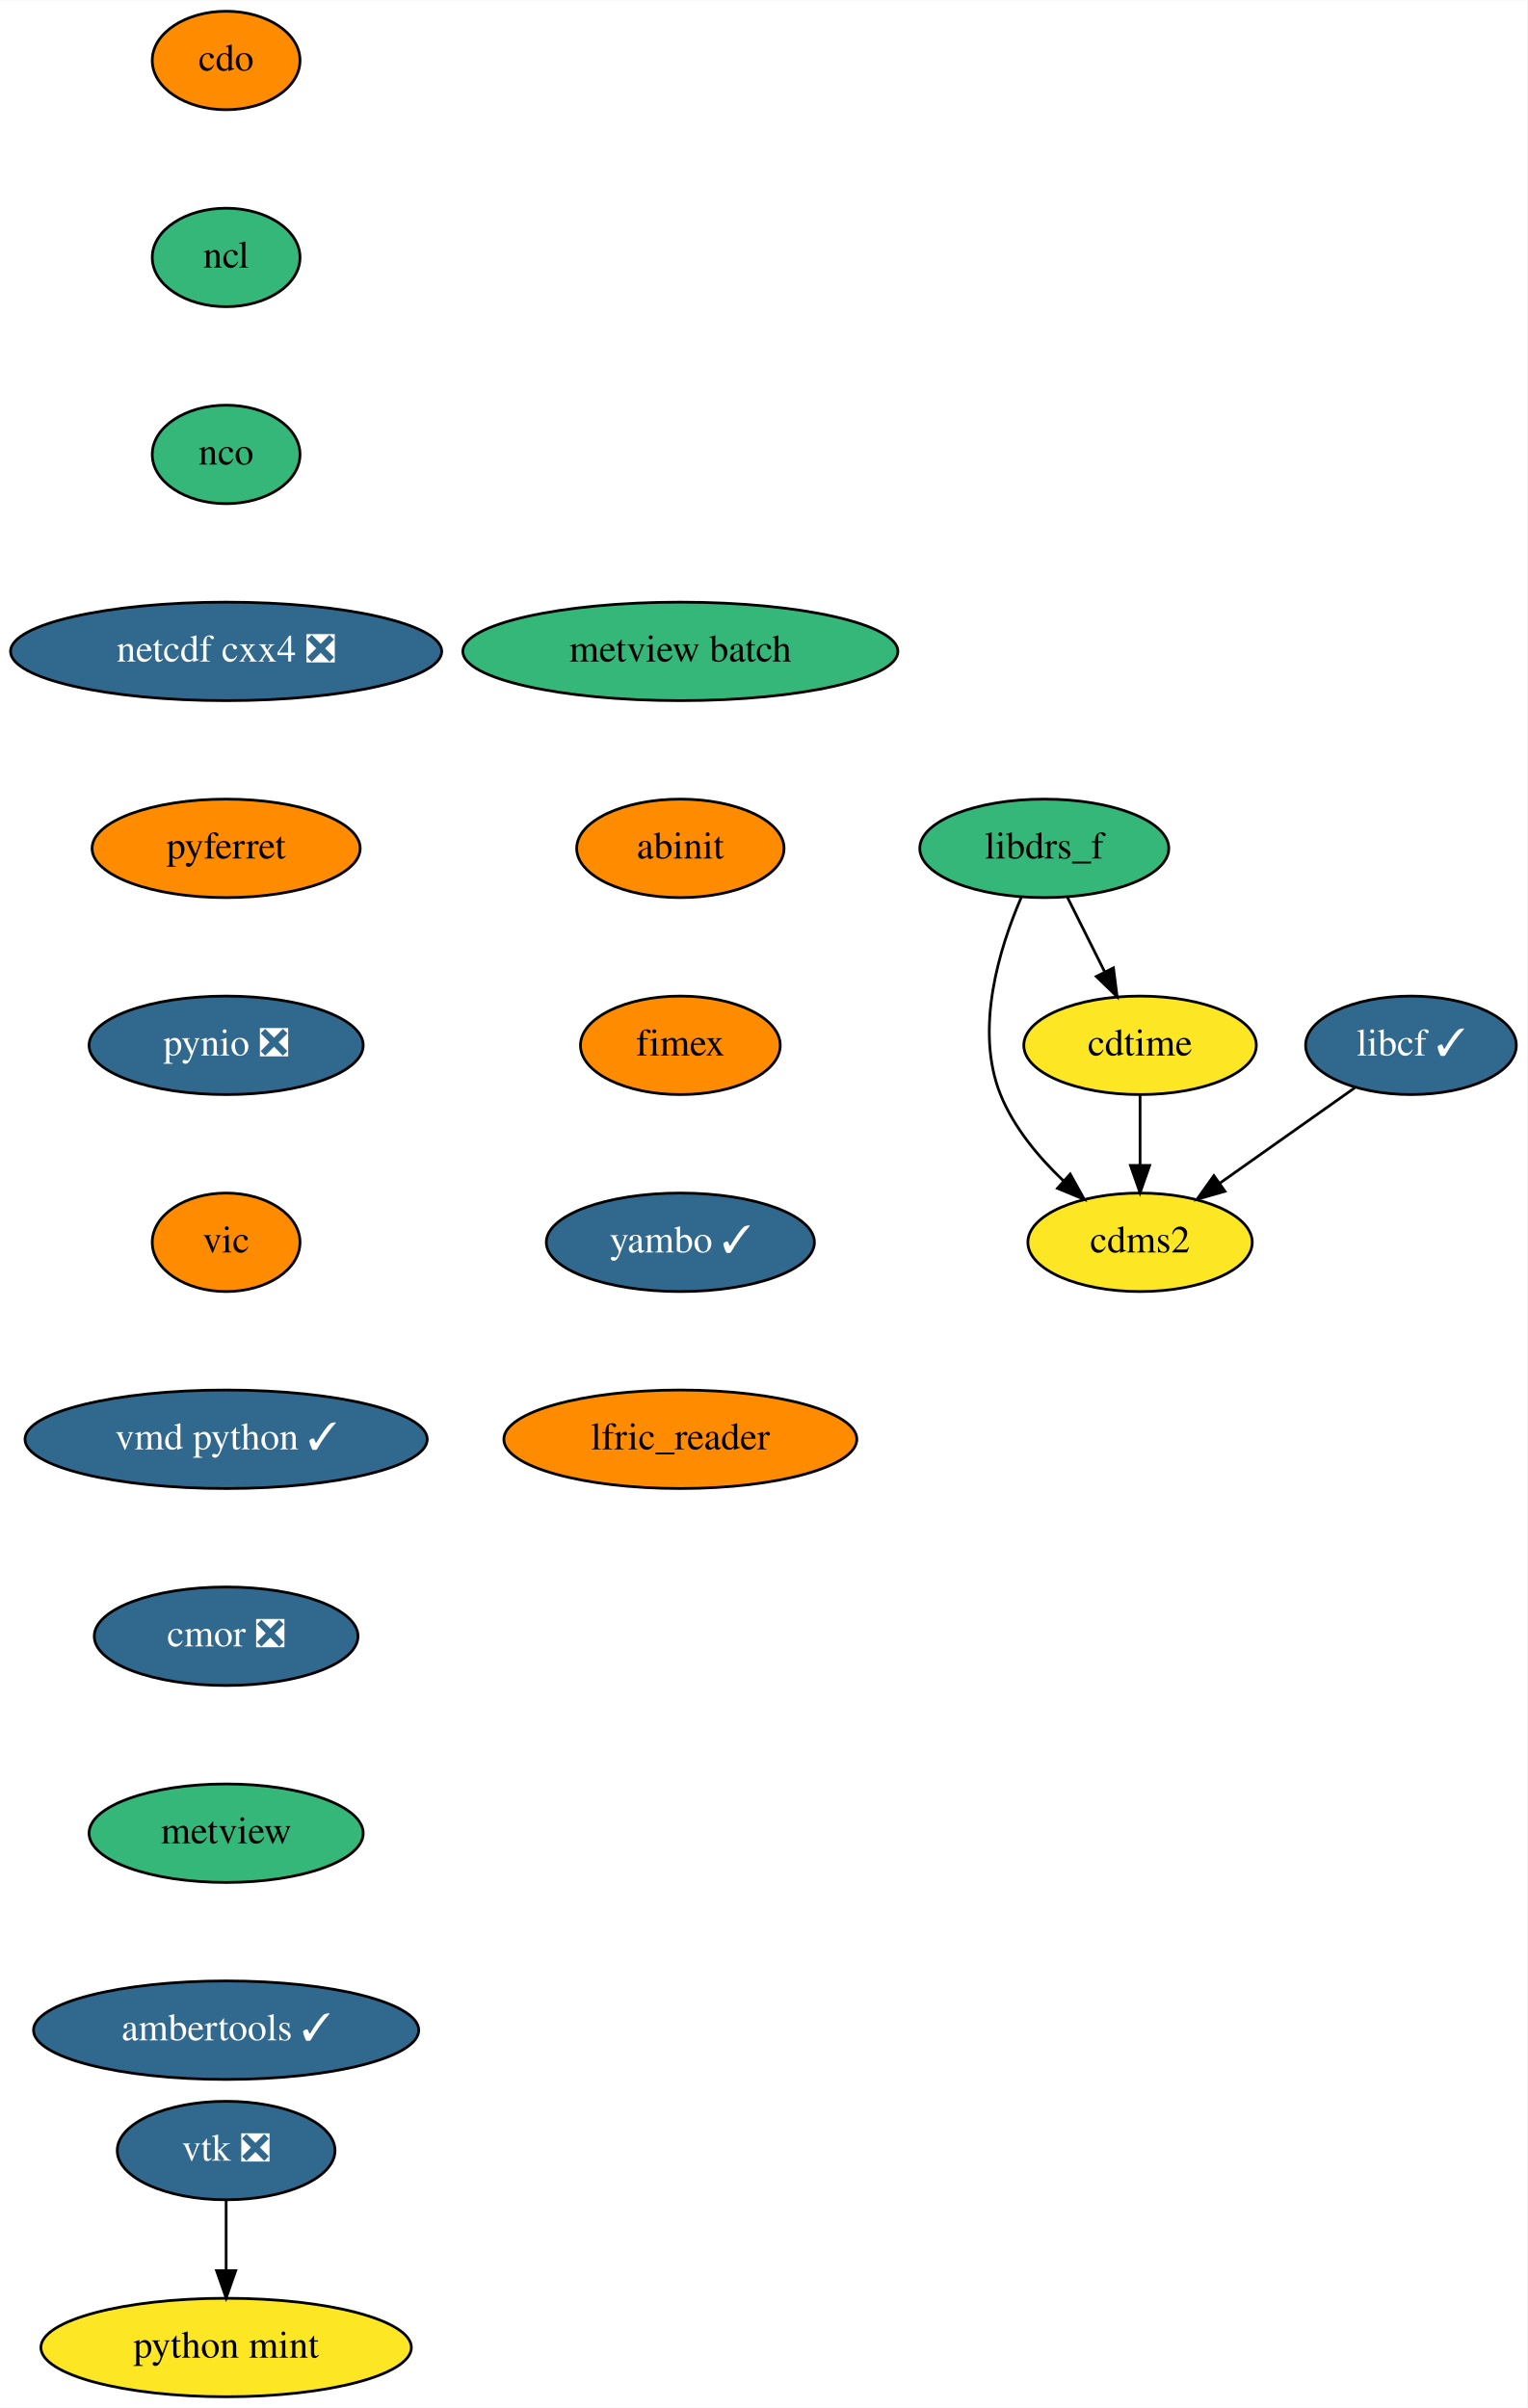
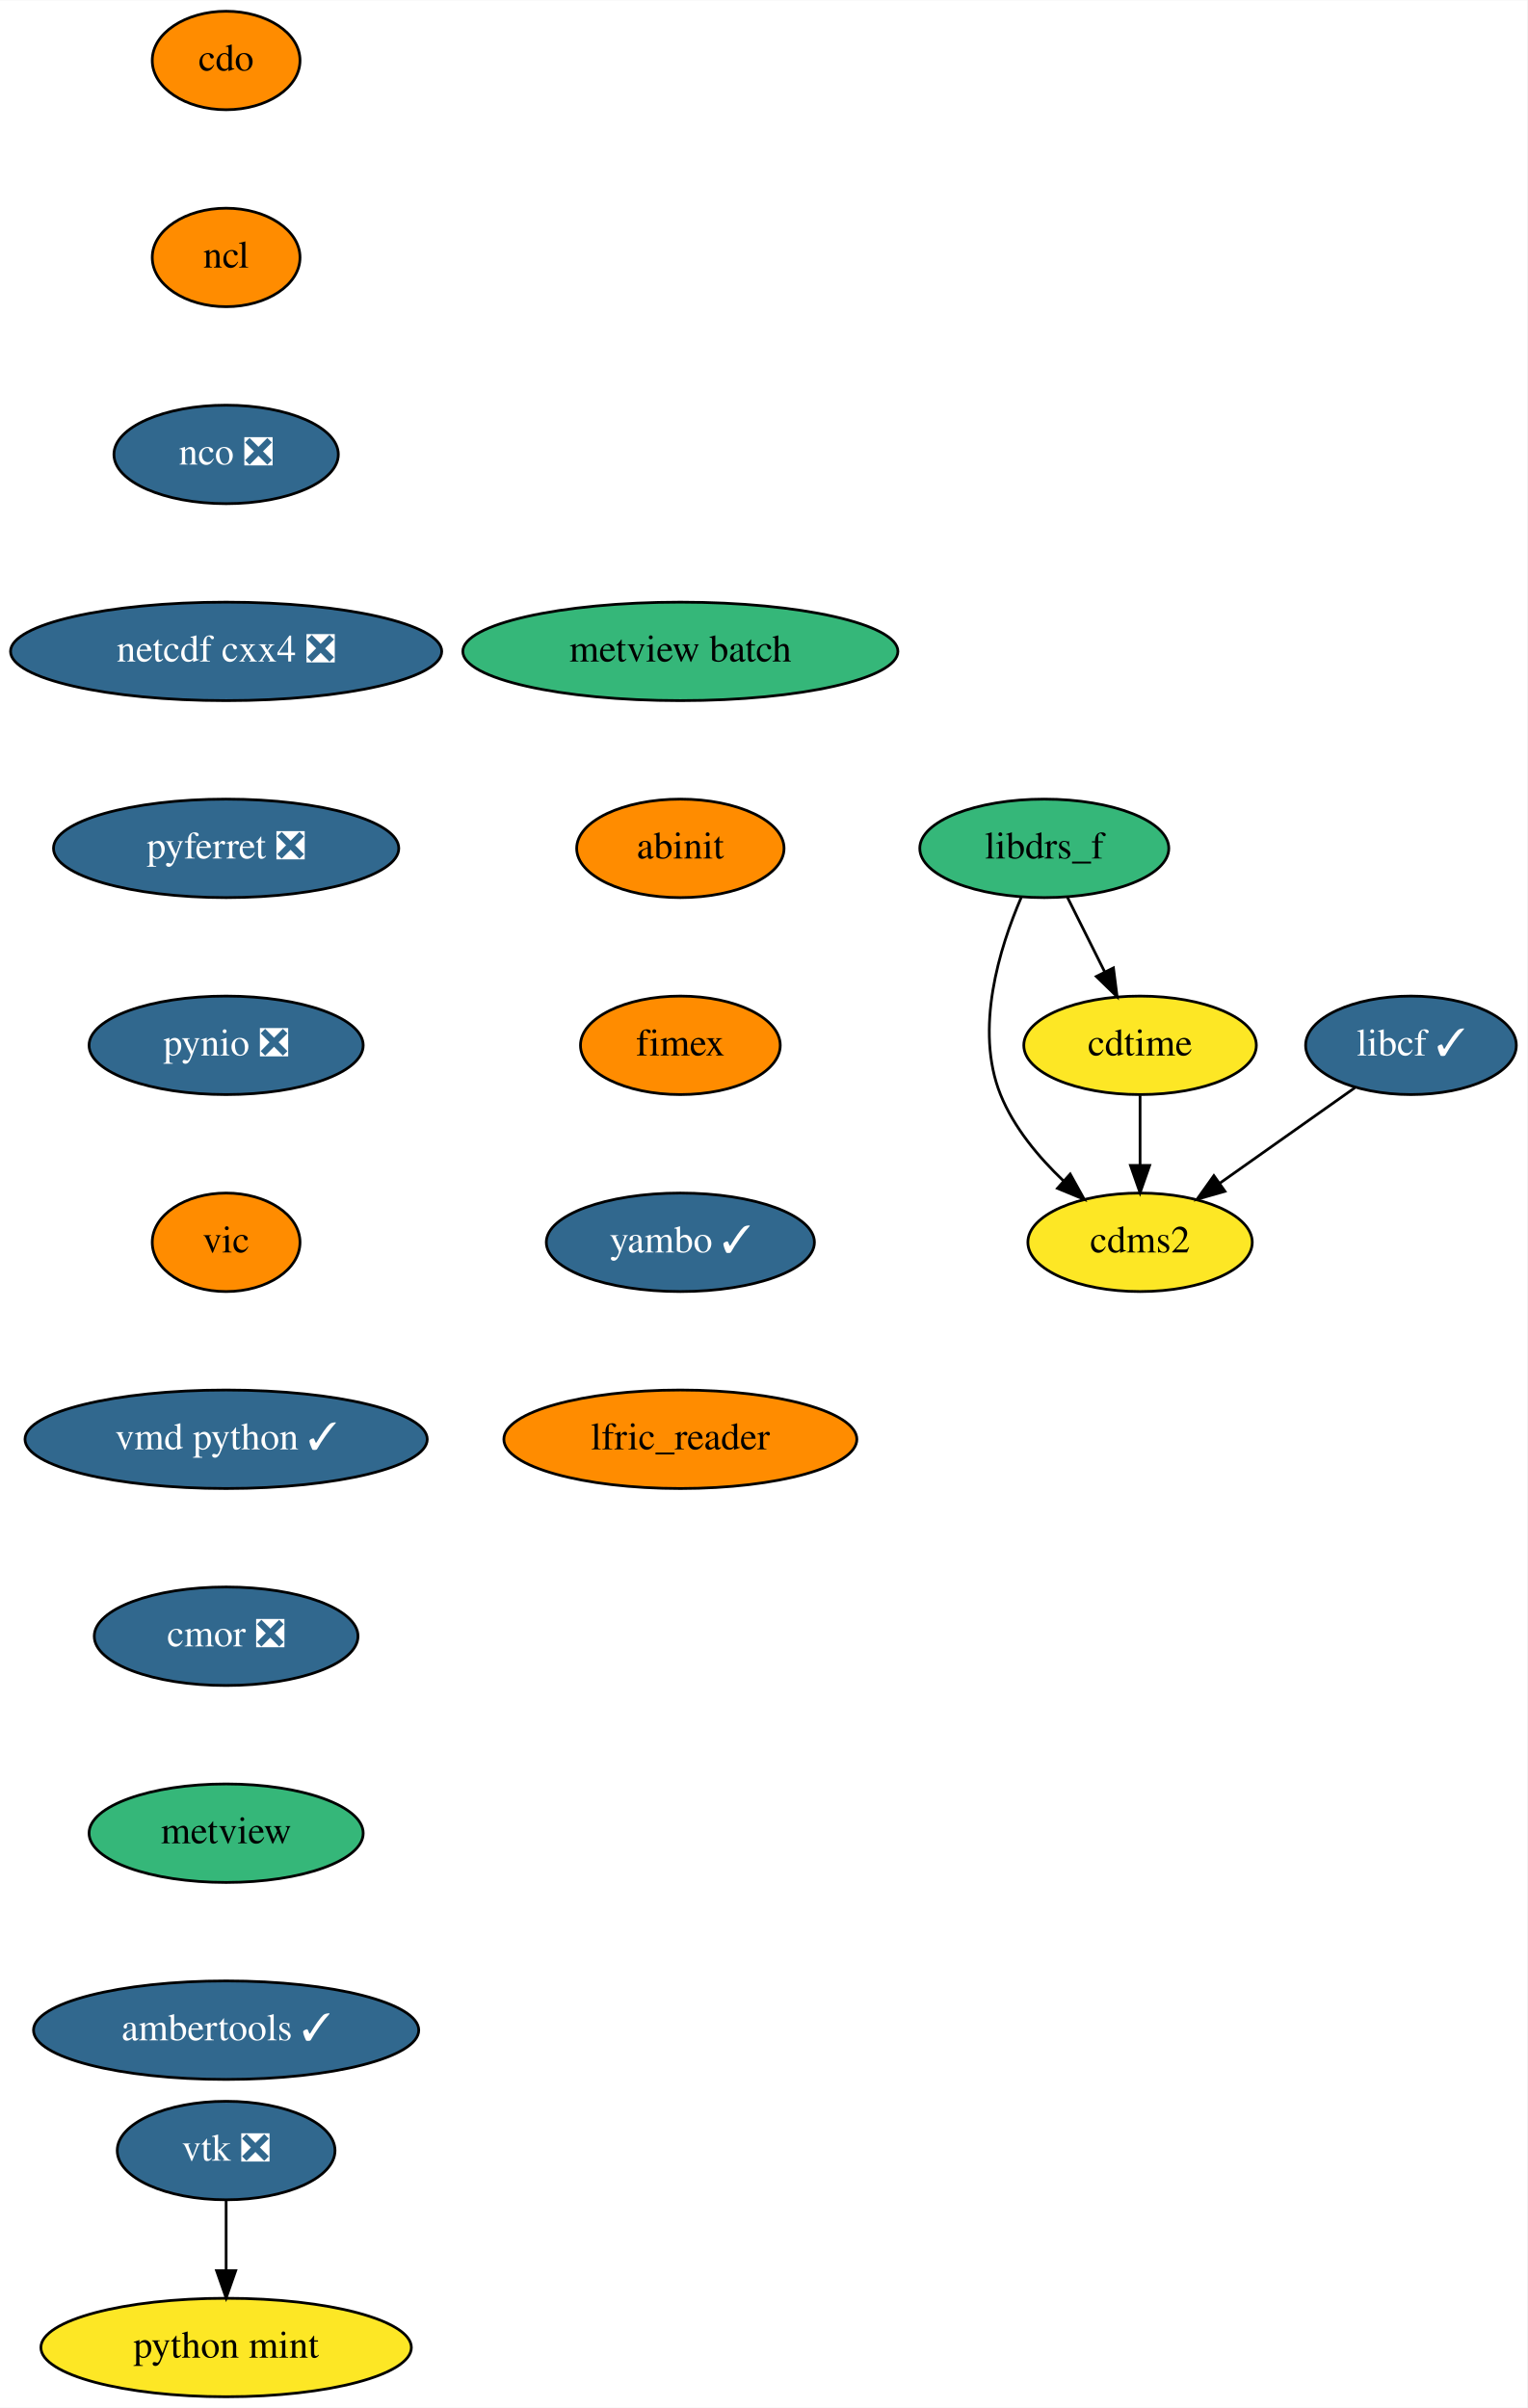
<svg xmlns="http://www.w3.org/2000/svg" xmlns:xlink="http://www.w3.org/1999/xlink" width="558pt" height="880pt" viewBox="0.00 0.00 558.14 880.00">
  <g id="graph0" class="graph" transform="scale(1 1) rotate(0) translate(4 876)">
    <polygon fill="white" stroke="transparent" points="-4,4 -4,-876 554.14,-876 554.14,4 -4,4" />
    <g id="node1" class="node">
      <g id="a_node1">
        <a xlink:href="https://github.com/conda-forge/cdms2-feedstock" xlink:title="cdms2">
          <ellipse fill="#fde725" stroke="black" cx="412.64" cy="-422" rx="41" ry="18" />
          <text text-anchor="middle" x="412.64" y="-418.3" font-family="Times,serif" font-size="14.00">cdms2</text>
        </a>
      </g>
    </g>
    <g id="node2" class="node">
      <g id="a_node2">
        <a xlink:href="https://github.com/conda-forge/cdo-feedstock" xlink:title="cdo">
          <ellipse fill="#ff8c00" stroke="black" cx="78.64" cy="-854" rx="27" ry="18" />
          <text text-anchor="middle" x="78.64" y="-850.3" font-family="Times,serif" font-size="14.00">cdo</text>
        </a>
      </g>
    </g>
    <g id="node3" class="node">
      <g id="a_node3">
        <a xlink:href="https://github.com/conda-forge/ncl-feedstock" xlink:title="ncl">
-           <ellipse fill="#35b779" stroke="black" cx="78.64" cy="-782" rx="27" ry="18" />
+           <ellipse fill="#ff8c00" stroke="black" cx="78.64" cy="-782" rx="27" ry="18" />
          <text text-anchor="middle" x="78.64" y="-778.3" font-family="Times,serif" font-size="14.00">ncl</text>
        </a>
      </g>
    </g>
    <g id="node7" class="node">
      <g id="a_node7">
-         <a xlink:href="https://github.com/conda-forge/nco-feedstock" xlink:title="nco">
-           <ellipse fill="#35b779" stroke="black" cx="78.64" cy="-710" rx="27" ry="18" />
-           <text text-anchor="middle" x="78.64" y="-706.3" font-family="Times,serif" font-size="14.00">nco</text>
+         <a xlink:href="https://github.com/conda-forge/nco-feedstock/pull/133" xlink:title="nco ❎">
+           <ellipse fill="#31688e" stroke="black" cx="78.64" cy="-710" rx="41" ry="18" />
+           <text text-anchor="middle" x="78.64" y="-706.3" font-family="Times,serif" font-size="14.00" fill="white">nco ❎</text>
        </a>
      </g>
    </g>
    <g id="node4" class="node">
      <g id="a_node4">
        <a xlink:href="https://github.com/conda-forge/cdtime-feedstock" xlink:title="cdtime">
          <ellipse fill="#fde725" stroke="black" cx="412.64" cy="-494" rx="42.49" ry="18" />
          <text text-anchor="middle" x="412.64" y="-490.3" font-family="Times,serif" font-size="14.00">cdtime</text>
        </a>
      </g>
    </g>
    <g id="edge2" class="edge">
      <path fill="none" stroke="black" d="M412.64,-475.7C412.64,-467.98 412.64,-458.71 412.64,-450.11" />
      <polygon fill="black" stroke="black" points="416.14,-450.1 412.64,-440.1 409.14,-450.1 416.14,-450.1" />
    </g>
    <g id="node5" class="node">
      <g id="a_node5">
        <a xlink:href="https://github.com/conda-forge/libcf-feedstock/pull/46" xlink:title="libcf ✓">
          <ellipse fill="#31688e" stroke="black" cx="511.64" cy="-494" rx="38.5" ry="18" />
          <text text-anchor="middle" x="511.64" y="-490.3" font-family="Times,serif" font-size="14.00" fill="white">libcf ✓</text>
        </a>
      </g>
    </g>
    <g id="edge3" class="edge">
      <path fill="none" stroke="black" d="M491.13,-478.5C476.89,-468.43 457.71,-454.86 441.87,-443.67" />
      <polygon fill="black" stroke="black" points="443.66,-440.64 433.47,-437.73 439.61,-446.36 443.66,-440.64" />
    </g>
    <g id="node6" class="node">
      <g id="a_node6">
        <a xlink:href="https://github.com/conda-forge/libdrs_f-feedstock" xlink:title="libdrs_f">
          <ellipse fill="#35b779" stroke="black" cx="377.64" cy="-566" rx="45.5" ry="18" />
          <text text-anchor="middle" x="377.64" y="-562.3" font-family="Times,serif" font-size="14.00">libdrs_f</text>
        </a>
      </g>
    </g>
    <g id="edge4" class="edge">
      <path fill="none" stroke="black" d="M369.2,-548.03C361.29,-529.69 352.02,-499.88 361.64,-476 366.49,-463.97 375.52,-453.14 384.65,-444.46" />
      <polygon fill="black" stroke="black" points="387.11,-446.95 392.25,-437.69 382.45,-441.73 387.11,-446.95" />
    </g>
    <g id="edge5" class="edge">
      <path fill="none" stroke="black" d="M386.12,-548.05C390.2,-539.89 395.19,-529.91 399.73,-520.82" />
      <polygon fill="black" stroke="black" points="402.91,-522.3 404.25,-511.79 396.65,-519.17 402.91,-522.3" />
    </g>
    <g id="node8" class="node">
      <g id="a_node8">
        <a xlink:href="https://github.com/conda-forge/netcdf-cxx4-feedstock/pull/35" xlink:title="netcdf cxx4 ❎">
          <ellipse fill="#31688e" stroke="black" cx="78.64" cy="-638" rx="78.79" ry="18" />
          <text text-anchor="middle" x="78.64" y="-634.3" font-family="Times,serif" font-size="14.00" fill="white">netcdf cxx4 ❎</text>
        </a>
      </g>
    </g>
    <g id="node9" class="node">
      <g id="a_node9">
-         <a xlink:href="https://github.com/conda-forge/pyferret-feedstock" xlink:title="pyferret">
-           <ellipse fill="#ff8c00" stroke="black" cx="78.64" cy="-566" rx="48.99" ry="18" />
-           <text text-anchor="middle" x="78.64" y="-562.3" font-family="Times,serif" font-size="14.00">pyferret</text>
+         <a xlink:href="https://github.com/conda-forge/pyferret-feedstock/pull/80" xlink:title="pyferret ❎">
+           <ellipse fill="#31688e" stroke="black" cx="78.64" cy="-566" rx="63.09" ry="18" />
+           <text text-anchor="middle" x="78.64" y="-562.3" font-family="Times,serif" font-size="14.00" fill="white">pyferret ❎</text>
        </a>
      </g>
    </g>
    <g id="node10" class="node">
      <g id="a_node10">
        <a xlink:href="https://github.com/conda-forge/pynio-feedstock/pull/104" xlink:title="pynio ❎">
          <ellipse fill="#31688e" stroke="black" cx="78.64" cy="-494" rx="50.09" ry="18" />
          <text text-anchor="middle" x="78.64" y="-490.3" font-family="Times,serif" font-size="14.00" fill="white">pynio ❎</text>
        </a>
      </g>
    </g>
    <g id="node11" class="node">
      <g id="a_node11">
        <a xlink:href="https://github.com/conda-forge/vic-feedstock" xlink:title="vic">
          <ellipse fill="#ff8c00" stroke="black" cx="78.64" cy="-422" rx="27" ry="18" />
          <text text-anchor="middle" x="78.64" y="-418.3" font-family="Times,serif" font-size="14.00">vic</text>
        </a>
      </g>
    </g>
    <g id="node12" class="node">
      <g id="a_node12">
        <a xlink:href="https://github.com/conda-forge/vmd-python-feedstock/pull/25" xlink:title="vmd python ✓">
          <ellipse fill="#31688e" stroke="black" cx="78.64" cy="-350" rx="73.5" ry="18" />
          <text text-anchor="middle" x="78.64" y="-346.3" font-family="Times,serif" font-size="14.00" fill="white">vmd python ✓</text>
        </a>
      </g>
    </g>
    <g id="node15" class="node">
      <g id="a_node15">
        <a xlink:href="https://github.com/conda-forge/cmor-feedstock/pull/39" xlink:title="cmor ❎">
          <ellipse fill="#31688e" stroke="black" cx="78.64" cy="-278" rx="48.19" ry="18" />
          <text text-anchor="middle" x="78.64" y="-274.3" font-family="Times,serif" font-size="14.00" fill="white">cmor ❎</text>
        </a>
      </g>
    </g>
    <g id="node13" class="node">
      <g id="a_node13">
        <a xlink:href="https://github.com/conda-forge/vtk-feedstock/pull/201" xlink:title="vtk ❎">
          <ellipse fill="#31688e" stroke="black" cx="78.64" cy="-90" rx="39.79" ry="18" />
          <text text-anchor="middle" x="78.64" y="-86.3" font-family="Times,serif" font-size="14.00" fill="white">vtk ❎</text>
        </a>
      </g>
    </g>
    <g id="node14" class="node">
      <g id="a_node14">
        <a xlink:href="https://github.com/conda-forge/python-mint-feedstock" xlink:title="python mint">
          <ellipse fill="#fde725" stroke="black" cx="78.64" cy="-18" rx="67.69" ry="18" />
          <text text-anchor="middle" x="78.64" y="-14.3" font-family="Times,serif" font-size="14.00">python mint</text>
        </a>
      </g>
    </g>
    <g id="edge12" class="edge">
      <path fill="none" stroke="black" d="M78.64,-71.7C78.64,-63.98 78.64,-54.71 78.64,-46.11" />
      <polygon fill="black" stroke="black" points="82.14,-46.1 78.64,-36.1 75.14,-46.1 82.14,-46.1" />
    </g>
    <g id="node16" class="node">
      <g id="a_node16">
        <a xlink:href="https://github.com/conda-forge/metview-feedstock" xlink:title="metview">
          <ellipse fill="#35b779" stroke="black" cx="78.64" cy="-206" rx="50.09" ry="18" />
          <text text-anchor="middle" x="78.64" y="-202.3" font-family="Times,serif" font-size="14.00">metview</text>
        </a>
      </g>
    </g>
    <g id="node17" class="node">
      <g id="a_node17">
        <a xlink:href="https://github.com/conda-forge/ambertools-feedstock/pull/71" xlink:title="ambertools ✓">
          <ellipse fill="#31688e" stroke="black" cx="78.64" cy="-134" rx="70.39" ry="18" />
          <text text-anchor="middle" x="78.64" y="-130.3" font-family="Times,serif" font-size="14.00" fill="white">ambertools ✓</text>
        </a>
      </g>
    </g>
    <g id="node18" class="node">
      <g id="a_node18">
        <a xlink:href="https://github.com/conda-forge/metview-batch-feedstock" xlink:title="metview batch">
          <ellipse fill="#35b779" stroke="black" cx="244.64" cy="-638" rx="79.5" ry="18" />
          <text text-anchor="middle" x="244.64" y="-634.3" font-family="Times,serif" font-size="14.00">metview batch</text>
        </a>
      </g>
    </g>
    <g id="node19" class="node">
      <g id="a_node19">
        <a xlink:href="https://github.com/conda-forge/abinit-feedstock" xlink:title="abinit">
          <ellipse fill="#ff8c00" stroke="black" cx="244.64" cy="-566" rx="37.89" ry="18" />
          <text text-anchor="middle" x="244.64" y="-562.3" font-family="Times,serif" font-size="14.00">abinit</text>
        </a>
      </g>
    </g>
    <g id="node20" class="node">
      <g id="a_node20">
        <a xlink:href="https://github.com/conda-forge/fimex-feedstock" xlink:title="fimex">
          <ellipse fill="#ff8c00" stroke="black" cx="244.64" cy="-494" rx="36.5" ry="18" />
          <text text-anchor="middle" x="244.64" y="-490.3" font-family="Times,serif" font-size="14.00">fimex</text>
        </a>
      </g>
    </g>
    <g id="node21" class="node">
      <g id="a_node21">
        <a xlink:href="https://github.com/conda-forge/yambo-feedstock/pull/5" xlink:title="yambo ✓">
          <ellipse fill="#31688e" stroke="black" cx="244.64" cy="-422" rx="48.99" ry="18" />
          <text text-anchor="middle" x="244.64" y="-418.3" font-family="Times,serif" font-size="14.00" fill="white">yambo ✓</text>
        </a>
      </g>
    </g>
    <g id="node22" class="node">
      <g id="a_node22">
        <a xlink:href="https://github.com/conda-forge/lfric_reader-feedstock" xlink:title="lfric_reader">
          <ellipse fill="#ff8c00" stroke="black" cx="244.64" cy="-350" rx="64.5" ry="18" />
          <text text-anchor="middle" x="244.64" y="-346.3" font-family="Times,serif" font-size="14.00">lfric_reader</text>
        </a>
      </g>
    </g>
  </g>
</svg>
